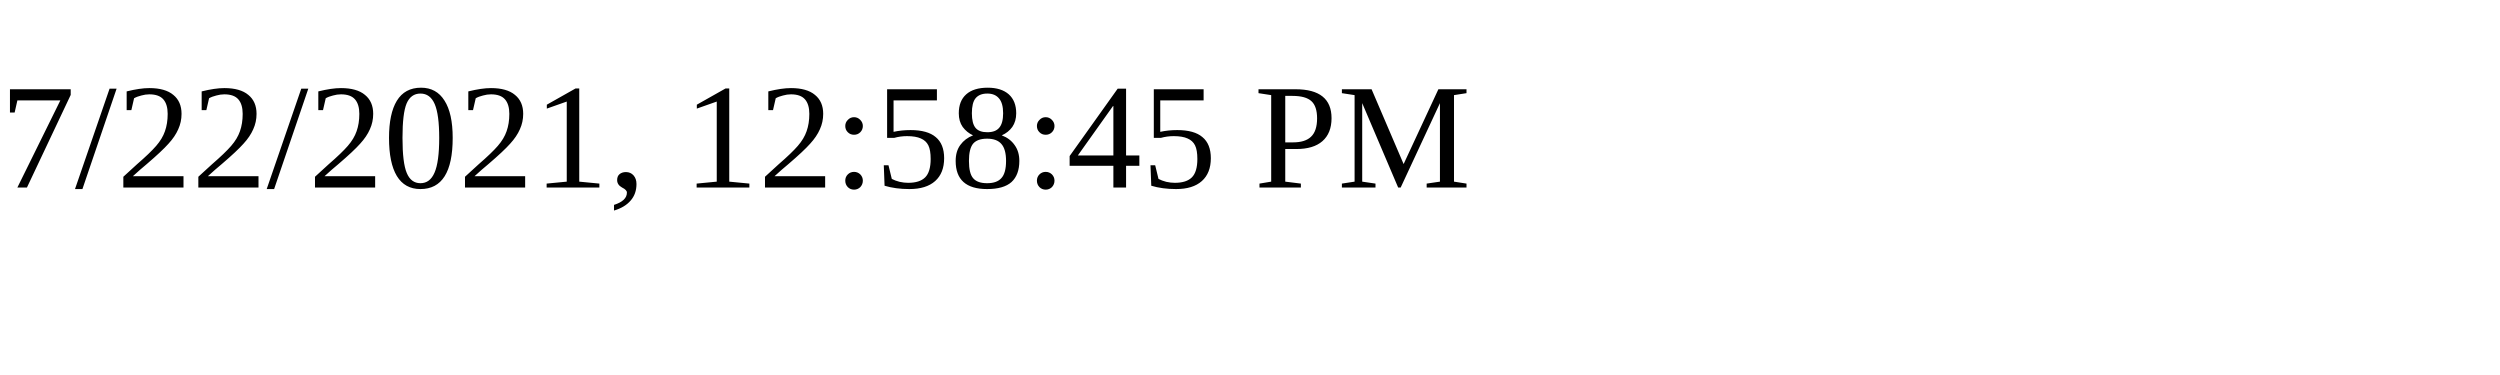
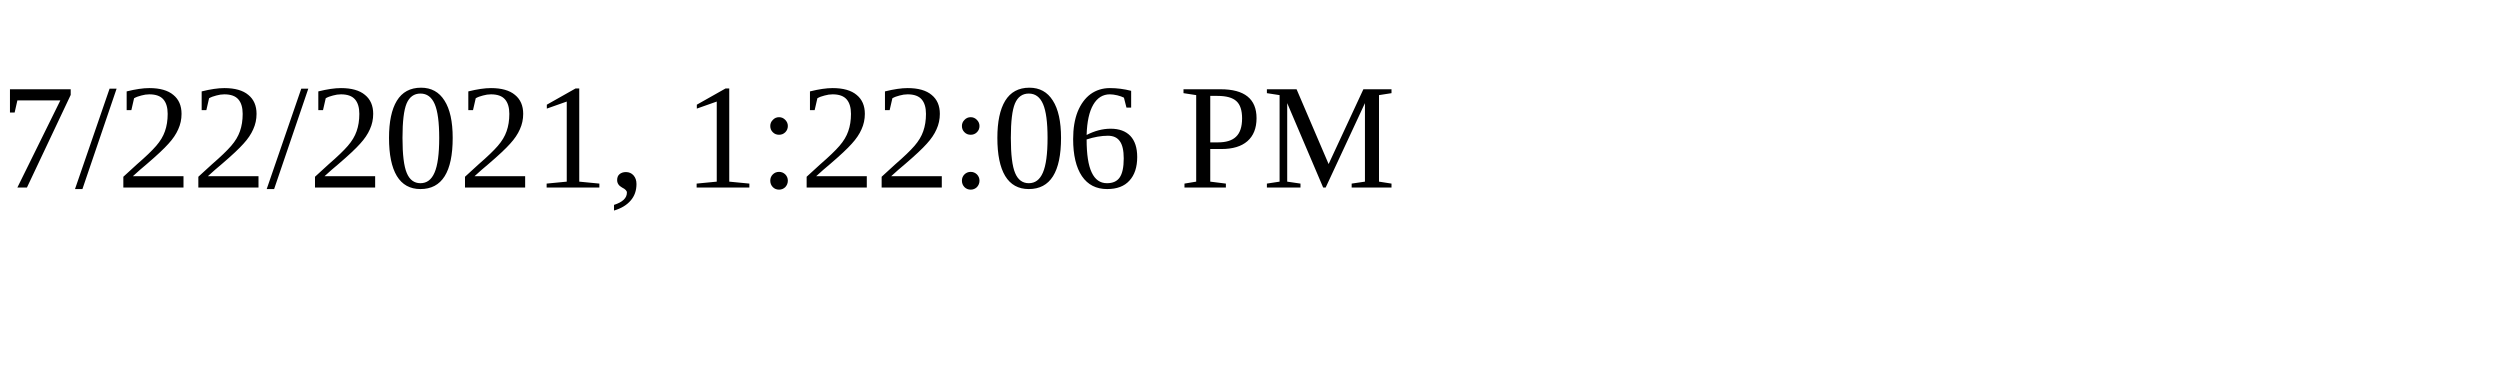
<svg xmlns="http://www.w3.org/2000/svg" height="30" width="200">
-   <text x="0" y="15">7/22/2021, 12:58:45 PM</text>
+   <text x="0" y="15">7/22/2021, 1:22:06 PM</text>
</svg>
